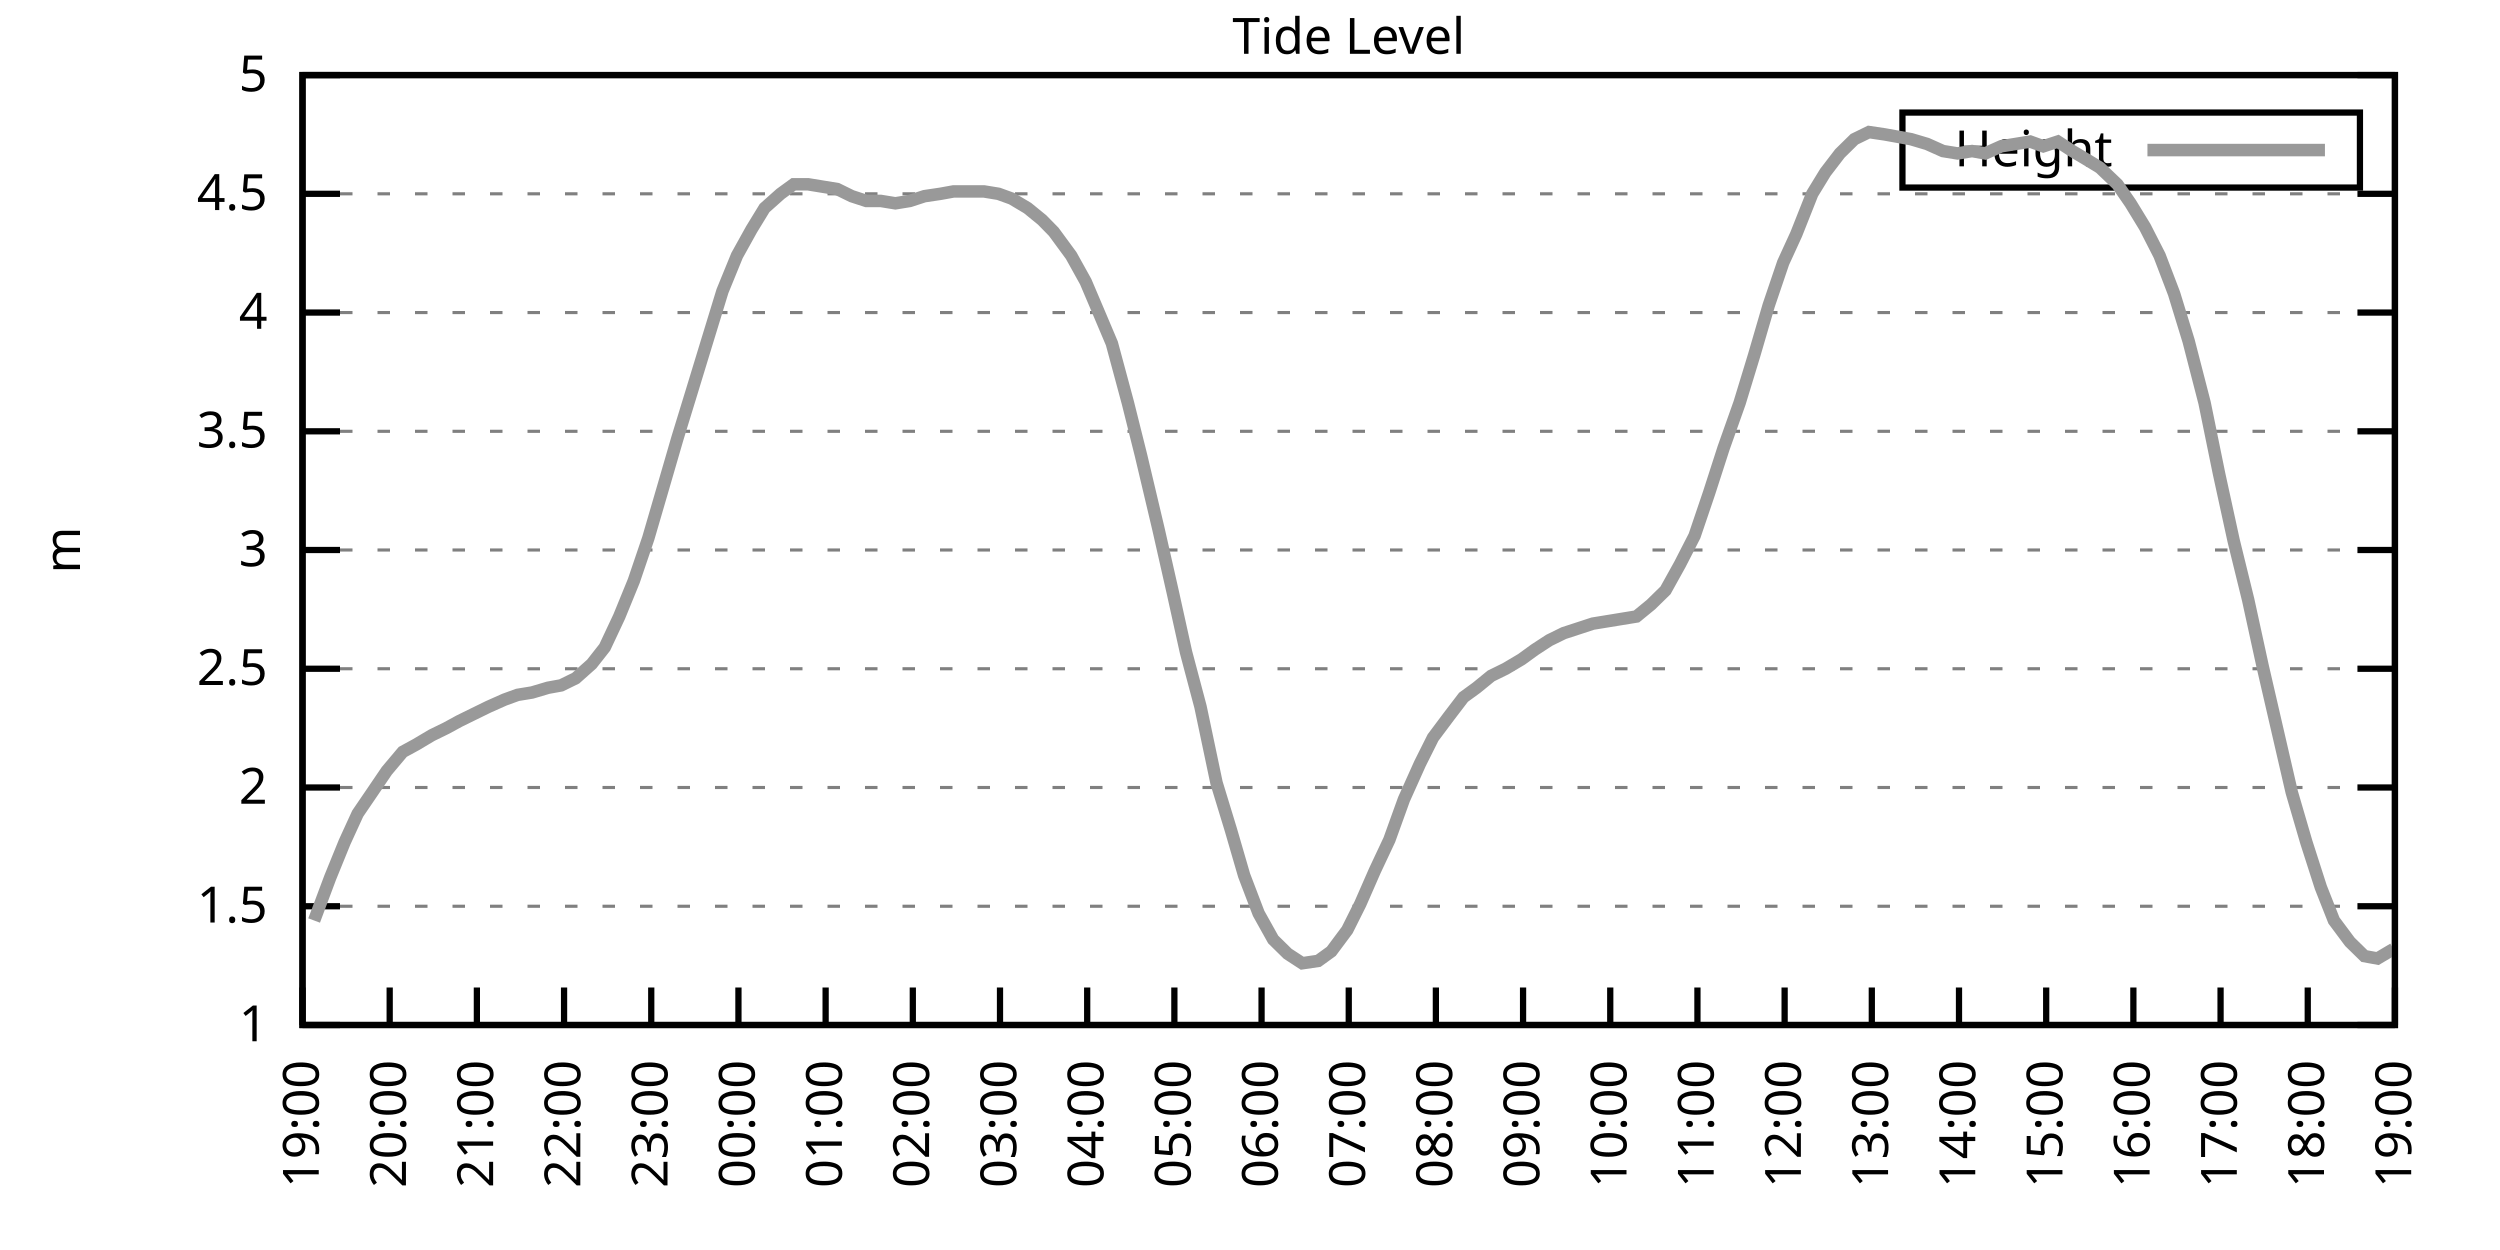
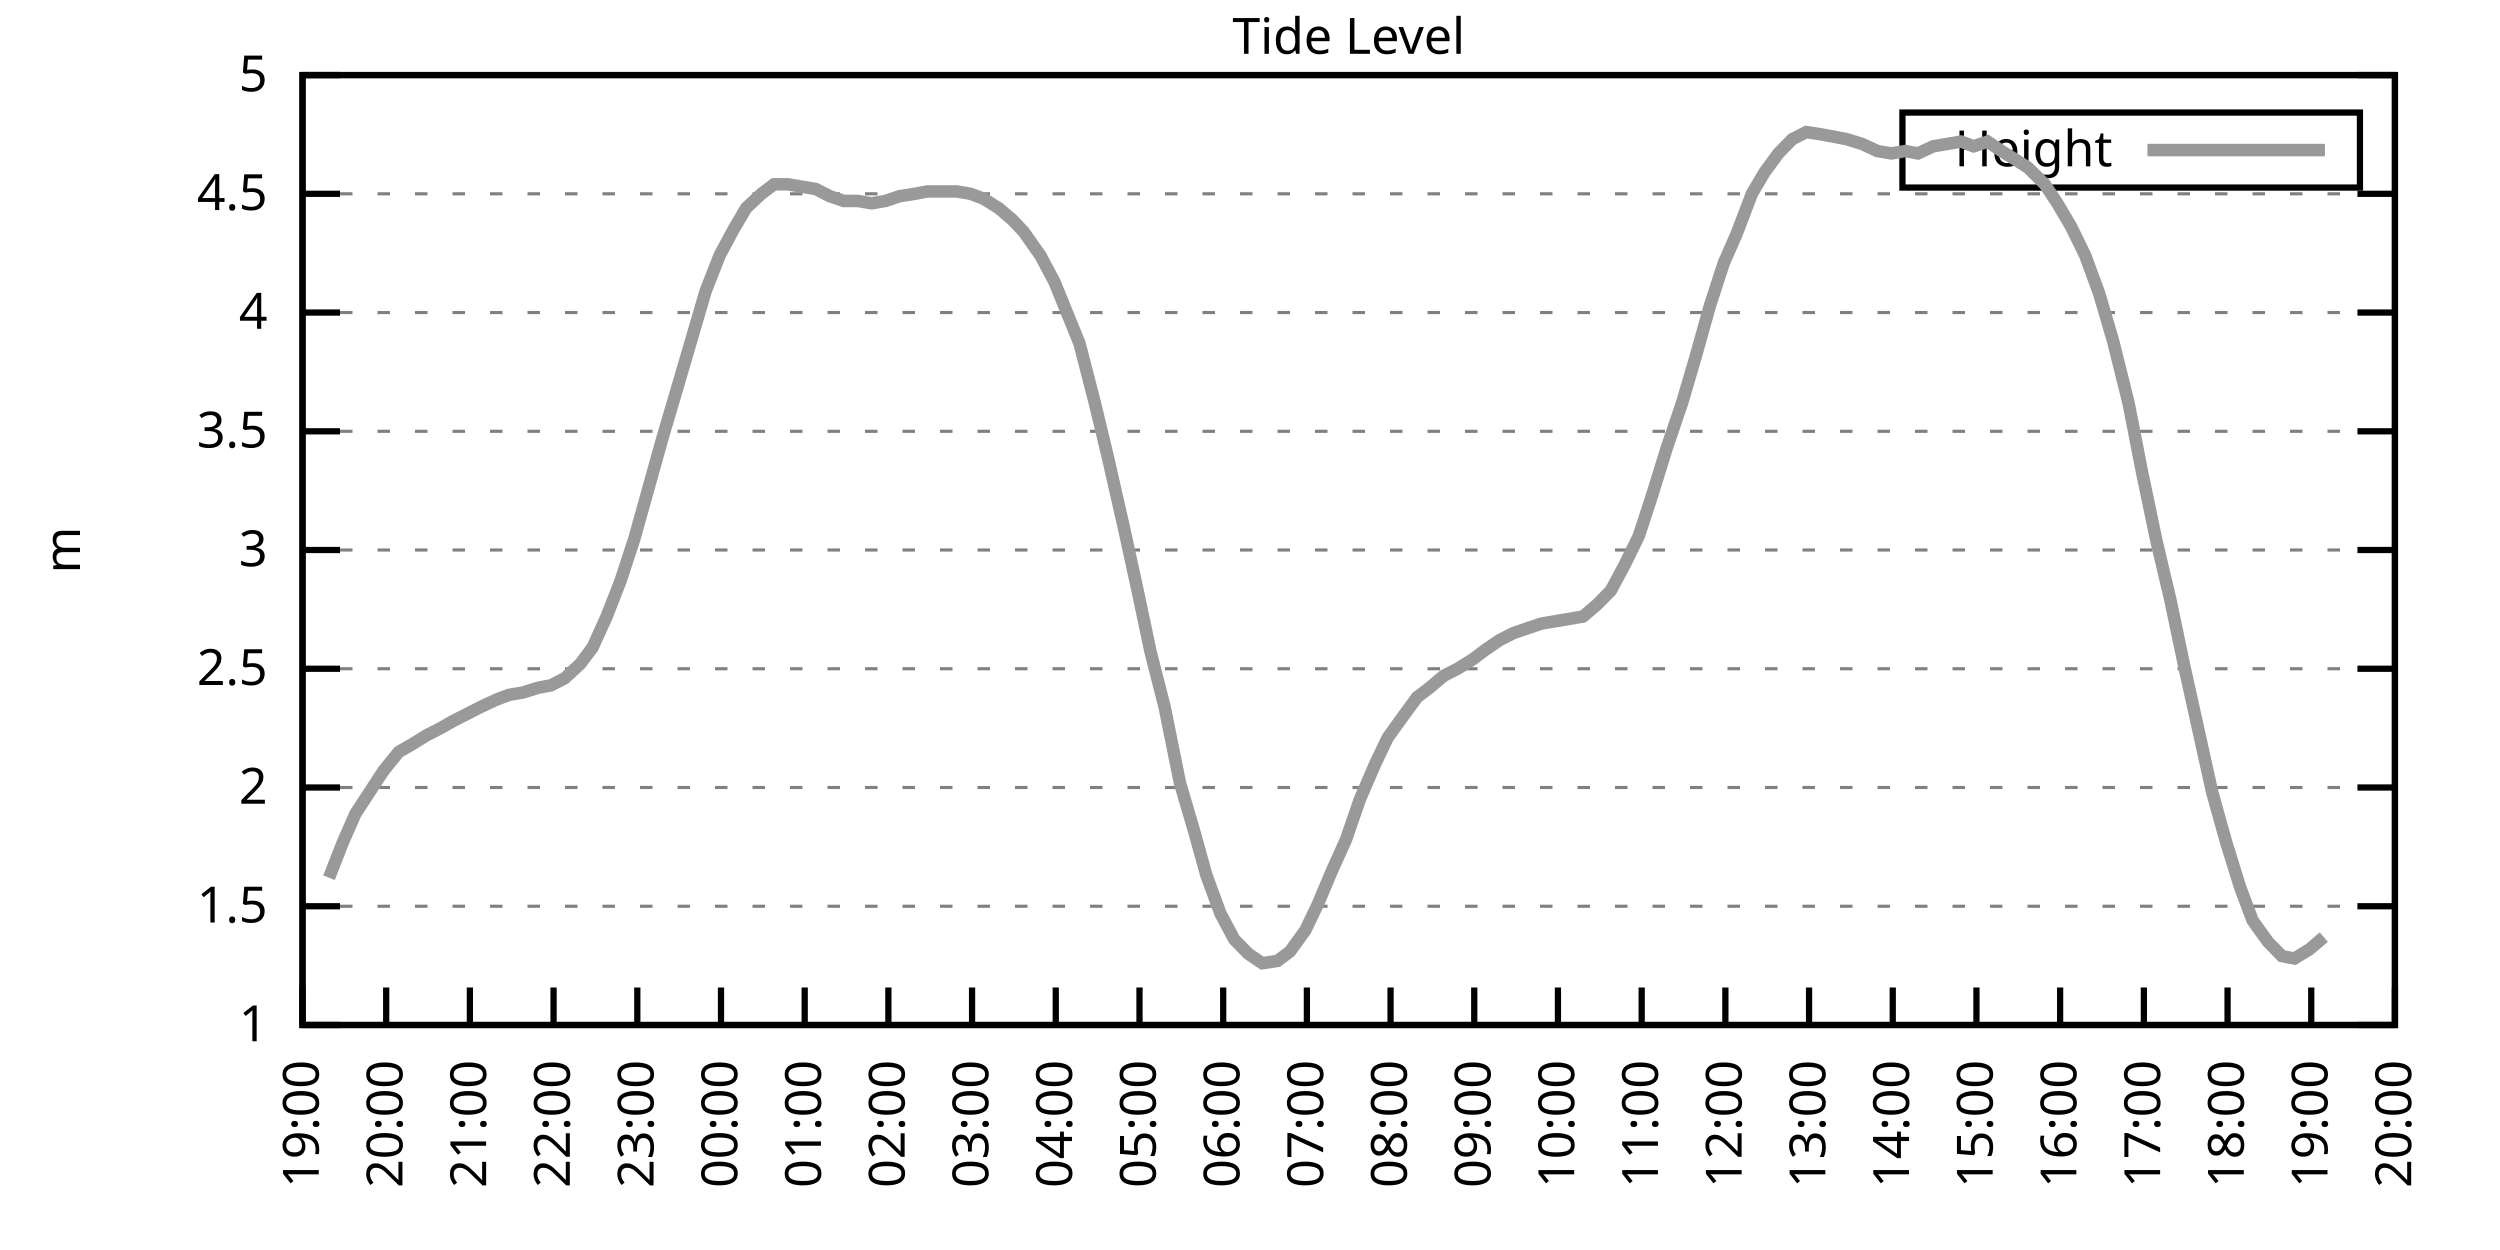
<svg xmlns="http://www.w3.org/2000/svg" xmlns:xlink="http://www.w3.org/1999/xlink" width="400" height="200" viewBox="0 0 400 200">
  <g id="gnuplot_canvas">
    <rect x="0" y="0" width="400" height="200" fill="none" />
    <defs>
      <circle id="gpDot" r="0.5" stroke-width="0.5" stroke="currentColor" />
      <path id="gpPt0" stroke-width="0.333" stroke="currentColor" d="M-1,0 h2 M0,-1 v2" />
      <path id="gpPt1" stroke-width="0.333" stroke="currentColor" d="M-1,-1 L1,1 M1,-1 L-1,1" />
      <path id="gpPt2" stroke-width="0.333" stroke="currentColor" d="M-1,0 L1,0 M0,-1 L0,1 M-1,-1 L1,1 M-1,1 L1,-1" />
      <rect id="gpPt3" stroke-width="0.333" stroke="currentColor" x="-1" y="-1" width="2" height="2" />
      <rect id="gpPt4" stroke-width="0.333" stroke="currentColor" fill="currentColor" x="-1" y="-1" width="2" height="2" />
      <circle id="gpPt5" stroke-width="0.333" stroke="currentColor" cx="0" cy="0" r="1" />
      <use xlink:href="#gpPt5" id="gpPt6" fill="currentColor" stroke="none" />
      <path id="gpPt7" stroke-width="0.333" stroke="currentColor" d="M0,-1.33 L-1.33,0.67 L1.33,0.67 z" />
      <use xlink:href="#gpPt7" id="gpPt8" fill="currentColor" stroke="none" />
      <use xlink:href="#gpPt7" id="gpPt9" stroke="currentColor" transform="rotate(180)" />
      <use xlink:href="#gpPt9" id="gpPt10" fill="currentColor" stroke="none" />
      <use xlink:href="#gpPt3" id="gpPt11" stroke="currentColor" transform="rotate(45)" />
      <use xlink:href="#gpPt11" id="gpPt12" fill="currentColor" stroke="none" />
      <path id="gpPt13" stroke-width="0.333" stroke="currentColor" d="M0,1.330 L1.265,0.411 L0.782,-1.067 L-0.782,-1.076 L-1.265,0.411 z" />
      <use xlink:href="#gpPt13" id="gpPt14" fill="currentColor" stroke="none" />
      <filter id="textbox" filterUnits="objectBoundingBox" x="0" y="0" height="1" width="1">
        <feFlood flood-color="white" flood-opacity="1" result="bgnd" />
        <feComposite in="SourceGraphic" in2="bgnd" operator="atop" />
      </filter>
      <filter id="greybox" filterUnits="objectBoundingBox" x="0" y="0" height="1" width="1">
        <feFlood flood-color="lightgrey" flood-opacity="1" result="grey" />
        <feComposite in="SourceGraphic" in2="grey" operator="atop" />
      </filter>
    </defs>
    <g fill="none" color="white" stroke="currentColor" stroke-width="1.00" stroke-linecap="butt" stroke-linejoin="miter">
</g>
    <g fill="none" color="black" stroke="currentColor" stroke-width="1.00" stroke-linecap="butt" stroke-linejoin="miter">
      <g stroke="none" shape-rendering="crispEdges">
        <polygon fill="rgb(255, 255, 255)" points="48.40,164.00 383.18,164.00 383.18,12.02 48.40,12.02 " />
      </g>
    </g>
    <g fill="none" color="black" stroke="currentColor" stroke-width="1.00" stroke-linecap="butt" stroke-linejoin="miter">
</g>
    <g fill="none" color="black" stroke="black" stroke-width="0.50" stroke-linecap="butt" stroke-linejoin="miter">
</g>
    <g fill="none" color="gray" stroke="currentColor" stroke-width="0.50" stroke-linecap="butt" stroke-linejoin="miter">
      <path stroke="gray" stroke-dasharray="2,4" class="gridline" d="M48.40,164.00 L383.19,164.00  " />
    </g>
    <g fill="none" color="gray" stroke="gray" stroke-width="1.00" stroke-linecap="butt" stroke-linejoin="miter">
</g>
    <g fill="none" color="black" stroke="currentColor" stroke-width="1.00" stroke-linecap="butt" stroke-linejoin="miter">
      <path stroke="black" d="M48.40,164.00 L54.40,164.00 M383.19,164.00 L377.19,164.00  " />
      <g transform="translate(42.80,166.60)" stroke="none" fill="black" font-family="Sans" font-size="8.00" text-anchor="end">
        <text>
          <tspan font-family="Sans"> 1</tspan>
        </text>
      </g>
    </g>
    <g fill="none" color="black" stroke="currentColor" stroke-width="1.00" stroke-linecap="butt" stroke-linejoin="miter">
</g>
    <g fill="none" color="black" stroke="black" stroke-width="0.50" stroke-linecap="butt" stroke-linejoin="miter">
</g>
    <g fill="none" color="gray" stroke="currentColor" stroke-width="0.50" stroke-linecap="butt" stroke-linejoin="miter">
      <path stroke="gray" stroke-dasharray="2,4" class="gridline" d="M48.40,145.00 L383.19,145.00  " />
    </g>
    <g fill="none" color="gray" stroke="gray" stroke-width="1.00" stroke-linecap="butt" stroke-linejoin="miter">
</g>
    <g fill="none" color="black" stroke="currentColor" stroke-width="1.00" stroke-linecap="butt" stroke-linejoin="miter">
      <path stroke="black" d="M48.40,145.00 L54.40,145.00 M383.19,145.00 L377.19,145.00  " />
      <g transform="translate(42.80,147.60)" stroke="none" fill="black" font-family="Sans" font-size="8.00" text-anchor="end">
        <text>
          <tspan font-family="Sans"> 1.5</tspan>
        </text>
      </g>
    </g>
    <g fill="none" color="black" stroke="currentColor" stroke-width="1.00" stroke-linecap="butt" stroke-linejoin="miter">
</g>
    <g fill="none" color="black" stroke="black" stroke-width="0.50" stroke-linecap="butt" stroke-linejoin="miter">
</g>
    <g fill="none" color="gray" stroke="currentColor" stroke-width="0.50" stroke-linecap="butt" stroke-linejoin="miter">
      <path stroke="gray" stroke-dasharray="2,4" class="gridline" d="M48.40,126.00 L383.19,126.00  " />
    </g>
    <g fill="none" color="gray" stroke="gray" stroke-width="1.00" stroke-linecap="butt" stroke-linejoin="miter">
</g>
    <g fill="none" color="black" stroke="currentColor" stroke-width="1.00" stroke-linecap="butt" stroke-linejoin="miter">
      <path stroke="black" d="M48.40,126.00 L54.40,126.00 M383.19,126.00 L377.19,126.00  " />
      <g transform="translate(42.80,128.60)" stroke="none" fill="black" font-family="Sans" font-size="8.00" text-anchor="end">
        <text>
          <tspan font-family="Sans"> 2</tspan>
        </text>
      </g>
    </g>
    <g fill="none" color="black" stroke="currentColor" stroke-width="1.00" stroke-linecap="butt" stroke-linejoin="miter">
</g>
    <g fill="none" color="black" stroke="black" stroke-width="0.50" stroke-linecap="butt" stroke-linejoin="miter">
</g>
    <g fill="none" color="gray" stroke="currentColor" stroke-width="0.50" stroke-linecap="butt" stroke-linejoin="miter">
      <path stroke="gray" stroke-dasharray="2,4" class="gridline" d="M48.40,107.00 L383.19,107.00  " />
    </g>
    <g fill="none" color="gray" stroke="gray" stroke-width="1.00" stroke-linecap="butt" stroke-linejoin="miter">
</g>
    <g fill="none" color="black" stroke="currentColor" stroke-width="1.00" stroke-linecap="butt" stroke-linejoin="miter">
      <path stroke="black" d="M48.40,107.00 L54.40,107.00 M383.19,107.00 L377.19,107.00  " />
      <g transform="translate(42.80,109.60)" stroke="none" fill="black" font-family="Sans" font-size="8.00" text-anchor="end">
        <text>
          <tspan font-family="Sans"> 2.5</tspan>
        </text>
      </g>
    </g>
    <g fill="none" color="black" stroke="currentColor" stroke-width="1.00" stroke-linecap="butt" stroke-linejoin="miter">
</g>
    <g fill="none" color="black" stroke="black" stroke-width="0.50" stroke-linecap="butt" stroke-linejoin="miter">
</g>
    <g fill="none" color="gray" stroke="currentColor" stroke-width="0.50" stroke-linecap="butt" stroke-linejoin="miter">
      <path stroke="gray" stroke-dasharray="2,4" class="gridline" d="M48.40,88.00 L383.19,88.00  " />
    </g>
    <g fill="none" color="gray" stroke="gray" stroke-width="1.00" stroke-linecap="butt" stroke-linejoin="miter">
</g>
    <g fill="none" color="black" stroke="currentColor" stroke-width="1.00" stroke-linecap="butt" stroke-linejoin="miter">
      <path stroke="black" d="M48.40,88.00 L54.40,88.00 M383.19,88.00 L377.19,88.00  " />
      <g transform="translate(42.80,90.60)" stroke="none" fill="black" font-family="Sans" font-size="8.00" text-anchor="end">
        <text>
          <tspan font-family="Sans"> 3</tspan>
        </text>
      </g>
    </g>
    <g fill="none" color="black" stroke="currentColor" stroke-width="1.00" stroke-linecap="butt" stroke-linejoin="miter">
</g>
    <g fill="none" color="black" stroke="black" stroke-width="0.50" stroke-linecap="butt" stroke-linejoin="miter">
</g>
    <g fill="none" color="gray" stroke="currentColor" stroke-width="0.50" stroke-linecap="butt" stroke-linejoin="miter">
      <path stroke="gray" stroke-dasharray="2,4" class="gridline" d="M48.40,69.01 L383.19,69.01  " />
    </g>
    <g fill="none" color="gray" stroke="gray" stroke-width="1.00" stroke-linecap="butt" stroke-linejoin="miter">
</g>
    <g fill="none" color="black" stroke="currentColor" stroke-width="1.00" stroke-linecap="butt" stroke-linejoin="miter">
      <path stroke="black" d="M48.40,69.01 L54.40,69.01 M383.19,69.01 L377.19,69.01  " />
      <g transform="translate(42.80,71.61)" stroke="none" fill="black" font-family="Sans" font-size="8.00" text-anchor="end">
        <text>
          <tspan font-family="Sans"> 3.5</tspan>
        </text>
      </g>
    </g>
    <g fill="none" color="black" stroke="currentColor" stroke-width="1.00" stroke-linecap="butt" stroke-linejoin="miter">
</g>
    <g fill="none" color="black" stroke="black" stroke-width="0.50" stroke-linecap="butt" stroke-linejoin="miter">
</g>
    <g fill="none" color="gray" stroke="currentColor" stroke-width="0.50" stroke-linecap="butt" stroke-linejoin="miter">
      <path stroke="gray" stroke-dasharray="2,4" class="gridline" d="M48.40,50.01 L383.19,50.01  " />
    </g>
    <g fill="none" color="gray" stroke="gray" stroke-width="1.00" stroke-linecap="butt" stroke-linejoin="miter">
</g>
    <g fill="none" color="black" stroke="currentColor" stroke-width="1.00" stroke-linecap="butt" stroke-linejoin="miter">
      <path stroke="black" d="M48.40,50.01 L54.40,50.01 M383.19,50.01 L377.19,50.01  " />
      <g transform="translate(42.80,52.61)" stroke="none" fill="black" font-family="Sans" font-size="8.00" text-anchor="end">
        <text>
          <tspan font-family="Sans"> 4</tspan>
        </text>
      </g>
    </g>
    <g fill="none" color="black" stroke="currentColor" stroke-width="1.00" stroke-linecap="butt" stroke-linejoin="miter">
</g>
    <g fill="none" color="black" stroke="black" stroke-width="0.50" stroke-linecap="butt" stroke-linejoin="miter">
</g>
    <g fill="none" color="gray" stroke="currentColor" stroke-width="0.50" stroke-linecap="butt" stroke-linejoin="miter">
      <path stroke="gray" stroke-dasharray="2,4" class="gridline" d="M48.40,31.01 L383.19,31.01  " />
    </g>
    <g fill="none" color="gray" stroke="gray" stroke-width="1.00" stroke-linecap="butt" stroke-linejoin="miter">
</g>
    <g fill="none" color="black" stroke="currentColor" stroke-width="1.00" stroke-linecap="butt" stroke-linejoin="miter">
      <path stroke="black" d="M48.40,31.01 L54.40,31.01 M383.19,31.01 L377.19,31.01  " />
      <g transform="translate(42.80,33.61)" stroke="none" fill="black" font-family="Sans" font-size="8.00" text-anchor="end">
        <text>
          <tspan font-family="Sans"> 4.5</tspan>
        </text>
      </g>
    </g>
    <g fill="none" color="black" stroke="currentColor" stroke-width="1.00" stroke-linecap="butt" stroke-linejoin="miter">
</g>
    <g fill="none" color="black" stroke="black" stroke-width="0.50" stroke-linecap="butt" stroke-linejoin="miter">
</g>
    <g fill="none" color="gray" stroke="currentColor" stroke-width="0.50" stroke-linecap="butt" stroke-linejoin="miter">
      <path stroke="gray" stroke-dasharray="2,4" class="gridline" d="M48.40,12.01 L383.19,12.01  " />
    </g>
    <g fill="none" color="gray" stroke="gray" stroke-width="1.00" stroke-linecap="butt" stroke-linejoin="miter">
</g>
    <g fill="none" color="black" stroke="currentColor" stroke-width="1.00" stroke-linecap="butt" stroke-linejoin="miter">
      <path stroke="black" d="M48.40,12.01 L54.40,12.01 M383.19,12.01 L377.19,12.01  " />
      <g transform="translate(42.80,14.61)" stroke="none" fill="black" font-family="Sans" font-size="8.00" text-anchor="end">
        <text>
          <tspan font-family="Sans"> 5</tspan>
        </text>
      </g>
    </g>
    <g fill="none" color="black" stroke="currentColor" stroke-width="1.00" stroke-linecap="butt" stroke-linejoin="miter">
      <path stroke="black" d="M48.40,164.00 L48.40,158.00  " />
      <g transform="translate(51.00,169.60) rotate(270.00)" stroke="none" fill="black" font-family="Sans" font-size="8.00" text-anchor="end">
        <text>
          <tspan font-family="Sans">19:00</tspan>
        </text>
      </g>
    </g>
    <g fill="none" color="black" stroke="currentColor" stroke-width="1.00" stroke-linecap="butt" stroke-linejoin="miter">
-       <path stroke="black" d="M62.35,164.00 L62.35,158.00  " />
-       <g transform="translate(64.95,169.60) rotate(270.00)" stroke="none" fill="black" font-family="Sans" font-size="8.00" text-anchor="end">
+       <path stroke="black" d="M61.79,164.00 L61.79,158.00  " />
+       <g transform="translate(64.39,169.60) rotate(270.00)" stroke="none" fill="black" font-family="Sans" font-size="8.00" text-anchor="end">
        <text>
          <tspan font-family="Sans">20:00</tspan>
        </text>
      </g>
    </g>
    <g fill="none" color="black" stroke="currentColor" stroke-width="1.00" stroke-linecap="butt" stroke-linejoin="miter">
-       <path stroke="black" d="M76.30,164.00 L76.30,158.00  " />
-       <g transform="translate(78.90,169.60) rotate(270.00)" stroke="none" fill="black" font-family="Sans" font-size="8.00" text-anchor="end">
+       <path stroke="black" d="M75.18,164.00 L75.18,158.00  " />
+       <g transform="translate(77.78,169.60) rotate(270.00)" stroke="none" fill="black" font-family="Sans" font-size="8.00" text-anchor="end">
        <text>
          <tspan font-family="Sans">21:00</tspan>
        </text>
      </g>
    </g>
    <g fill="none" color="black" stroke="currentColor" stroke-width="1.00" stroke-linecap="butt" stroke-linejoin="miter">
-       <path stroke="black" d="M90.25,164.00 L90.25,158.00  " />
-       <g transform="translate(92.85,169.60) rotate(270.00)" stroke="none" fill="black" font-family="Sans" font-size="8.00" text-anchor="end">
+       <path stroke="black" d="M88.57,164.00 L88.57,158.00  " />
+       <g transform="translate(91.17,169.60) rotate(270.00)" stroke="none" fill="black" font-family="Sans" font-size="8.00" text-anchor="end">
        <text>
          <tspan font-family="Sans">22:00</tspan>
        </text>
      </g>
    </g>
    <g fill="none" color="black" stroke="currentColor" stroke-width="1.00" stroke-linecap="butt" stroke-linejoin="miter">
-       <path stroke="black" d="M104.20,164.00 L104.20,158.00  " />
-       <g transform="translate(106.80,169.60) rotate(270.00)" stroke="none" fill="black" font-family="Sans" font-size="8.00" text-anchor="end">
+       <path stroke="black" d="M101.97,164.00 L101.97,158.00  " />
+       <g transform="translate(104.57,169.60) rotate(270.00)" stroke="none" fill="black" font-family="Sans" font-size="8.00" text-anchor="end">
        <text>
          <tspan font-family="Sans">23:00</tspan>
        </text>
      </g>
    </g>
    <g fill="none" color="black" stroke="currentColor" stroke-width="1.00" stroke-linecap="butt" stroke-linejoin="miter">
-       <path stroke="black" d="M118.15,164.00 L118.15,158.00  " />
-       <g transform="translate(120.75,169.60) rotate(270.00)" stroke="none" fill="black" font-family="Sans" font-size="8.00" text-anchor="end">
+       <path stroke="black" d="M115.36,164.00 L115.36,158.00  " />
+       <g transform="translate(117.96,169.60) rotate(270.00)" stroke="none" fill="black" font-family="Sans" font-size="8.00" text-anchor="end">
        <text>
          <tspan font-family="Sans">00:00</tspan>
        </text>
      </g>
    </g>
    <g fill="none" color="black" stroke="currentColor" stroke-width="1.00" stroke-linecap="butt" stroke-linejoin="miter">
-       <path stroke="black" d="M132.10,164.00 L132.10,158.00  " />
-       <g transform="translate(134.70,169.60) rotate(270.00)" stroke="none" fill="black" font-family="Sans" font-size="8.00" text-anchor="end">
+       <path stroke="black" d="M128.75,164.00 L128.75,158.00  " />
+       <g transform="translate(131.35,169.60) rotate(270.00)" stroke="none" fill="black" font-family="Sans" font-size="8.00" text-anchor="end">
        <text>
          <tspan font-family="Sans">01:00</tspan>
        </text>
      </g>
    </g>
    <g fill="none" color="black" stroke="currentColor" stroke-width="1.00" stroke-linecap="butt" stroke-linejoin="miter">
-       <path stroke="black" d="M146.05,164.00 L146.05,158.00  " />
-       <g transform="translate(148.65,169.60) rotate(270.00)" stroke="none" fill="black" font-family="Sans" font-size="8.00" text-anchor="end">
+       <path stroke="black" d="M142.14,164.00 L142.14,158.00  " />
+       <g transform="translate(144.74,169.60) rotate(270.00)" stroke="none" fill="black" font-family="Sans" font-size="8.00" text-anchor="end">
        <text>
          <tspan font-family="Sans">02:00</tspan>
        </text>
      </g>
    </g>
    <g fill="none" color="black" stroke="currentColor" stroke-width="1.00" stroke-linecap="butt" stroke-linejoin="miter">
-       <path stroke="black" d="M160.00,164.00 L160.00,158.00  " />
-       <g transform="translate(162.60,169.60) rotate(270.00)" stroke="none" fill="black" font-family="Sans" font-size="8.00" text-anchor="end">
+       <path stroke="black" d="M155.53,164.00 L155.53,158.00  " />
+       <g transform="translate(158.13,169.60) rotate(270.00)" stroke="none" fill="black" font-family="Sans" font-size="8.00" text-anchor="end">
        <text>
          <tspan font-family="Sans">03:00</tspan>
        </text>
      </g>
    </g>
    <g fill="none" color="black" stroke="currentColor" stroke-width="1.00" stroke-linecap="butt" stroke-linejoin="miter">
-       <path stroke="black" d="M173.95,164.00 L173.95,158.00  " />
-       <g transform="translate(176.55,169.60) rotate(270.00)" stroke="none" fill="black" font-family="Sans" font-size="8.00" text-anchor="end">
+       <path stroke="black" d="M168.92,164.00 L168.92,158.00  " />
+       <g transform="translate(171.52,169.60) rotate(270.00)" stroke="none" fill="black" font-family="Sans" font-size="8.00" text-anchor="end">
        <text>
          <tspan font-family="Sans">04:00</tspan>
        </text>
      </g>
    </g>
    <g fill="none" color="black" stroke="currentColor" stroke-width="1.00" stroke-linecap="butt" stroke-linejoin="miter">
-       <path stroke="black" d="M187.90,164.00 L187.90,158.00  " />
-       <g transform="translate(190.50,169.60) rotate(270.00)" stroke="none" fill="black" font-family="Sans" font-size="8.00" text-anchor="end">
+       <path stroke="black" d="M182.32,164.00 L182.32,158.00  " />
+       <g transform="translate(184.92,169.60) rotate(270.00)" stroke="none" fill="black" font-family="Sans" font-size="8.00" text-anchor="end">
        <text>
          <tspan font-family="Sans">05:00</tspan>
        </text>
      </g>
    </g>
    <g fill="none" color="black" stroke="currentColor" stroke-width="1.00" stroke-linecap="butt" stroke-linejoin="miter">
-       <path stroke="black" d="M201.85,164.00 L201.85,158.00  " />
-       <g transform="translate(204.45,169.60) rotate(270.00)" stroke="none" fill="black" font-family="Sans" font-size="8.00" text-anchor="end">
+       <path stroke="black" d="M195.71,164.00 L195.71,158.00  " />
+       <g transform="translate(198.31,169.60) rotate(270.00)" stroke="none" fill="black" font-family="Sans" font-size="8.00" text-anchor="end">
        <text>
          <tspan font-family="Sans">06:00</tspan>
        </text>
      </g>
    </g>
    <g fill="none" color="black" stroke="currentColor" stroke-width="1.00" stroke-linecap="butt" stroke-linejoin="miter">
-       <path stroke="black" d="M215.80,164.00 L215.80,158.00  " />
-       <g transform="translate(218.40,169.60) rotate(270.00)" stroke="none" fill="black" font-family="Sans" font-size="8.00" text-anchor="end">
+       <path stroke="black" d="M209.10,164.00 L209.10,158.00  " />
+       <g transform="translate(211.70,169.60) rotate(270.00)" stroke="none" fill="black" font-family="Sans" font-size="8.00" text-anchor="end">
        <text>
          <tspan font-family="Sans">07:00</tspan>
        </text>
      </g>
    </g>
    <g fill="none" color="black" stroke="currentColor" stroke-width="1.00" stroke-linecap="butt" stroke-linejoin="miter">
-       <path stroke="black" d="M229.74,164.00 L229.74,158.00  " />
-       <g transform="translate(232.34,169.60) rotate(270.00)" stroke="none" fill="black" font-family="Sans" font-size="8.00" text-anchor="end">
+       <path stroke="black" d="M222.49,164.00 L222.49,158.00  " />
+       <g transform="translate(225.09,169.60) rotate(270.00)" stroke="none" fill="black" font-family="Sans" font-size="8.00" text-anchor="end">
        <text>
          <tspan font-family="Sans">08:00</tspan>
        </text>
      </g>
    </g>
    <g fill="none" color="black" stroke="currentColor" stroke-width="1.00" stroke-linecap="butt" stroke-linejoin="miter">
-       <path stroke="black" d="M243.69,164.00 L243.69,158.00  " />
-       <g transform="translate(246.29,169.60) rotate(270.00)" stroke="none" fill="black" font-family="Sans" font-size="8.00" text-anchor="end">
+       <path stroke="black" d="M235.88,164.00 L235.88,158.00  " />
+       <g transform="translate(238.48,169.60) rotate(270.00)" stroke="none" fill="black" font-family="Sans" font-size="8.00" text-anchor="end">
        <text>
          <tspan font-family="Sans">09:00</tspan>
        </text>
      </g>
    </g>
    <g fill="none" color="black" stroke="currentColor" stroke-width="1.00" stroke-linecap="butt" stroke-linejoin="miter">
-       <path stroke="black" d="M257.64,164.00 L257.64,158.00  " />
-       <g transform="translate(260.24,169.60) rotate(270.00)" stroke="none" fill="black" font-family="Sans" font-size="8.00" text-anchor="end">
+       <path stroke="black" d="M249.27,164.00 L249.27,158.00  " />
+       <g transform="translate(251.87,169.60) rotate(270.00)" stroke="none" fill="black" font-family="Sans" font-size="8.00" text-anchor="end">
        <text>
          <tspan font-family="Sans">10:00</tspan>
        </text>
      </g>
    </g>
    <g fill="none" color="black" stroke="currentColor" stroke-width="1.00" stroke-linecap="butt" stroke-linejoin="miter">
-       <path stroke="black" d="M271.59,164.00 L271.59,158.00  " />
-       <g transform="translate(274.19,169.60) rotate(270.00)" stroke="none" fill="black" font-family="Sans" font-size="8.00" text-anchor="end">
+       <path stroke="black" d="M262.67,164.00 L262.67,158.00  " />
+       <g transform="translate(265.27,169.60) rotate(270.00)" stroke="none" fill="black" font-family="Sans" font-size="8.00" text-anchor="end">
        <text>
          <tspan font-family="Sans">11:00</tspan>
        </text>
      </g>
    </g>
    <g fill="none" color="black" stroke="currentColor" stroke-width="1.00" stroke-linecap="butt" stroke-linejoin="miter">
-       <path stroke="black" d="M285.54,164.00 L285.54,158.00  " />
-       <g transform="translate(288.14,169.60) rotate(270.00)" stroke="none" fill="black" font-family="Sans" font-size="8.00" text-anchor="end">
+       <path stroke="black" d="M276.06,164.00 L276.06,158.00  " />
+       <g transform="translate(278.66,169.60) rotate(270.00)" stroke="none" fill="black" font-family="Sans" font-size="8.00" text-anchor="end">
        <text>
          <tspan font-family="Sans">12:00</tspan>
        </text>
      </g>
    </g>
    <g fill="none" color="black" stroke="currentColor" stroke-width="1.00" stroke-linecap="butt" stroke-linejoin="miter">
-       <path stroke="black" d="M299.49,164.00 L299.49,158.00  " />
-       <g transform="translate(302.09,169.60) rotate(270.00)" stroke="none" fill="black" font-family="Sans" font-size="8.00" text-anchor="end">
+       <path stroke="black" d="M289.45,164.00 L289.45,158.00  " />
+       <g transform="translate(292.05,169.60) rotate(270.00)" stroke="none" fill="black" font-family="Sans" font-size="8.00" text-anchor="end">
        <text>
          <tspan font-family="Sans">13:00</tspan>
        </text>
      </g>
    </g>
    <g fill="none" color="black" stroke="currentColor" stroke-width="1.00" stroke-linecap="butt" stroke-linejoin="miter">
-       <path stroke="black" d="M313.44,164.00 L313.44,158.00  " />
-       <g transform="translate(316.04,169.60) rotate(270.00)" stroke="none" fill="black" font-family="Sans" font-size="8.00" text-anchor="end">
+       <path stroke="black" d="M302.84,164.00 L302.84,158.00  " />
+       <g transform="translate(305.44,169.60) rotate(270.00)" stroke="none" fill="black" font-family="Sans" font-size="8.00" text-anchor="end">
        <text>
          <tspan font-family="Sans">14:00</tspan>
        </text>
      </g>
    </g>
    <g fill="none" color="black" stroke="currentColor" stroke-width="1.00" stroke-linecap="butt" stroke-linejoin="miter">
-       <path stroke="black" d="M327.39,164.00 L327.39,158.00  " />
-       <g transform="translate(329.99,169.60) rotate(270.00)" stroke="none" fill="black" font-family="Sans" font-size="8.00" text-anchor="end">
+       <path stroke="black" d="M316.23,164.00 L316.23,158.00  " />
+       <g transform="translate(318.83,169.60) rotate(270.00)" stroke="none" fill="black" font-family="Sans" font-size="8.00" text-anchor="end">
        <text>
          <tspan font-family="Sans">15:00</tspan>
        </text>
      </g>
    </g>
    <g fill="none" color="black" stroke="currentColor" stroke-width="1.00" stroke-linecap="butt" stroke-linejoin="miter">
-       <path stroke="black" d="M341.34,164.00 L341.34,158.00  " />
-       <g transform="translate(343.94,169.60) rotate(270.00)" stroke="none" fill="black" font-family="Sans" font-size="8.00" text-anchor="end">
+       <path stroke="black" d="M329.62,164.00 L329.62,158.00  " />
+       <g transform="translate(332.22,169.60) rotate(270.00)" stroke="none" fill="black" font-family="Sans" font-size="8.00" text-anchor="end">
        <text>
          <tspan font-family="Sans">16:00</tspan>
        </text>
      </g>
    </g>
    <g fill="none" color="black" stroke="currentColor" stroke-width="1.00" stroke-linecap="butt" stroke-linejoin="miter">
-       <path stroke="black" d="M355.29,164.00 L355.29,158.00  " />
-       <g transform="translate(357.89,169.60) rotate(270.00)" stroke="none" fill="black" font-family="Sans" font-size="8.00" text-anchor="end">
+       <path stroke="black" d="M343.02,164.00 L343.02,158.00  " />
+       <g transform="translate(345.62,169.60) rotate(270.00)" stroke="none" fill="black" font-family="Sans" font-size="8.00" text-anchor="end">
        <text>
          <tspan font-family="Sans">17:00</tspan>
        </text>
      </g>
    </g>
    <g fill="none" color="black" stroke="currentColor" stroke-width="1.00" stroke-linecap="butt" stroke-linejoin="miter">
-       <path stroke="black" d="M369.24,164.00 L369.24,158.00  " />
-       <g transform="translate(371.84,169.60) rotate(270.00)" stroke="none" fill="black" font-family="Sans" font-size="8.00" text-anchor="end">
+       <path stroke="black" d="M356.41,164.00 L356.41,158.00  " />
+       <g transform="translate(359.01,169.60) rotate(270.00)" stroke="none" fill="black" font-family="Sans" font-size="8.00" text-anchor="end">
        <text>
          <tspan font-family="Sans">18:00</tspan>
+         </text>
+       </g>
+     </g>
+     <g fill="none" color="black" stroke="currentColor" stroke-width="1.00" stroke-linecap="butt" stroke-linejoin="miter">
+       <path stroke="black" d="M369.80,164.00 L369.80,158.00  " />
+       <g transform="translate(372.40,169.60) rotate(270.00)" stroke="none" fill="black" font-family="Sans" font-size="8.00" text-anchor="end">
+         <text>
+           <tspan font-family="Sans">19:00</tspan>
        </text>
      </g>
    </g>
    <g fill="none" color="black" stroke="currentColor" stroke-width="1.00" stroke-linecap="butt" stroke-linejoin="miter">
      <path stroke="black" d="M383.19,164.00 L383.19,158.00  " />
      <g transform="translate(385.79,169.60) rotate(270.00)" stroke="none" fill="black" font-family="Sans" font-size="8.00" text-anchor="end">
        <text>
-           <tspan font-family="Sans">19:00</tspan>
+           <tspan font-family="Sans">20:00</tspan>
        </text>
      </g>
    </g>
    <g fill="none" color="black" stroke="currentColor" stroke-width="1.00" stroke-linecap="butt" stroke-linejoin="miter">
</g>
    <g fill="none" color="black" stroke="currentColor" stroke-width="1.00" stroke-linecap="butt" stroke-linejoin="miter">
      <path stroke="black" d="M48.40,12.01 L48.40,164.00 L383.19,164.00 L383.19,12.01 L48.40,12.01 Z  " />
    </g>
    <g fill="none" color="black" stroke="currentColor" stroke-width="1.00" stroke-linecap="butt" stroke-linejoin="miter">
</g>
    <g fill="none" color="black" stroke="currentColor" stroke-width="1.00" stroke-linecap="butt" stroke-linejoin="miter">
      <path stroke="black" d="M304.39,30.01 L304.39,18.01 L377.59,18.01 L377.59,30.01 L304.39,30.01 Z  " />
    </g>
    <g id="Tide_level_plot_1">
      <g fill="none" color="white" stroke="black" stroke-width="2.00" stroke-linecap="butt" stroke-linejoin="miter">
</g>
      <g fill="none" color="black" stroke="currentColor" stroke-width="2.00" stroke-linecap="butt" stroke-linejoin="miter">
        <g transform="translate(337.99,26.61)" stroke="none" fill="black" font-family="Sans" font-size="8.00" text-anchor="end">
          <text>
            <tspan font-family="Sans">Height</tspan>
          </text>
        </g>
      </g>
      <g fill="none" color="black" stroke="currentColor" stroke-width="2.00" stroke-linecap="butt" stroke-linejoin="miter">
-         <path stroke="rgb(153, 153, 153)" d="M343.59,24.01 L371.99,24.01 M50.26,147.28 L52.82,140.44 L55.14,134.74 L57.23,130.18 L59.56,126.76 L61.88,123.34   L64.44,120.30 L66.53,119.16 L69.09,117.64 L71.42,116.50 L73.51,115.36 L75.83,114.22 L78.16,113.08 L80.72,111.94   L82.81,111.18 L85.13,110.80 L87.69,110.04 L89.78,109.66 L92.11,108.52 L94.67,106.24 L96.76,103.58 L99.08,98.64   L101.41,92.94 L103.73,86.11 L106.06,78.13 L108.38,70.15 L110.71,62.55 L113.03,54.95 L115.59,46.59 L117.92,40.89   L120.24,36.71 L122.33,33.29 L124.89,31.01 L126.98,29.49 L129.31,29.49 L131.63,29.87 L133.96,30.25 L136.28,31.39   L138.61,32.15 L140.93,32.15 L143.26,32.53 L145.58,32.15 L147.91,31.39 L150.46,31.01 L152.56,30.63 L154.88,30.63   L157.44,30.63 L159.76,31.01 L161.86,31.77 L164.41,33.29 L166.74,35.19 L168.60,37.09 L171.39,40.89 L173.71,45.07   L175.81,50.01 L177.90,54.95 L180.46,64.45 L182.55,72.81 L185.34,84.59 L187.66,94.84 L189.76,104.34 L192.08,113.08   L194.64,125.24 L196.96,132.84 L199.06,140.06 L201.38,146.14 L203.71,150.32 L206.03,152.60 L208.36,154.12 L210.91,153.74   L213.01,152.22 L215.56,148.80 L217.65,144.62 L219.98,139.30 L222.30,134.36 L224.63,127.90 L227.19,122.20 L229.28,118.02   L231.84,114.60 L234.16,111.56 L236.25,110.04 L238.58,108.14 L240.90,107.00 L243.46,105.48 L245.55,103.96 L247.88,102.44   L250.20,101.30 L252.53,100.54 L254.85,99.78 L257.18,99.40 L259.50,99.02 L261.83,98.64 L264.15,96.74 L266.48,94.46   L268.80,90.28 L271.13,85.73 L273.45,78.89 L275.78,71.67 L278.34,64.45 L280.66,56.85 L282.99,48.87 L285.31,42.03   L287.40,37.47 L289.96,31.01 L292.05,27.59 L294.38,24.55 L296.70,22.27 L299.03,21.13 L301.58,21.51 L303.68,21.89   L305.77,22.27 L308.33,23.03 L310.88,24.17 L313.21,24.55 L315.53,24.17 L317.63,24.55 L320.18,23.41 L322.51,23.03   L324.83,22.65 L326.93,23.41 L329.25,22.65 L331.58,24.17 L334.13,25.69 L335.99,26.83 L338.78,29.49 L340.88,32.53   L343.20,36.33 L345.53,40.89 L347.85,46.97 L350.18,54.57 L352.73,64.45 L355.06,75.85 L357.38,86.49 L359.71,95.98   L362.03,106.62 L366.68,126.76 L369.01,134.74 L371.33,141.96 L373.43,147.28 L375.98,150.70 L378.31,152.98 L380.40,153.36   L382.96,151.84  " />
+         <path stroke="rgb(153, 153, 153)" d="M343.59,24.01 L371.99,24.01 M52.64,140.44 L54.87,134.74 L56.88,130.18 L59.11,126.76 L61.35,123.34 L63.80,120.30   L65.81,119.16 L68.26,117.64 L70.50,116.50 L72.50,115.36 L74.74,114.22 L76.97,113.08 L79.42,111.94 L81.43,111.18   L83.66,110.80 L86.12,110.04 L88.13,109.66 L90.36,108.52 L92.82,106.24 L94.82,103.58 L97.06,98.64 L99.29,92.94   L101.52,86.11 L103.75,78.13 L105.98,70.15 L108.22,62.55 L110.45,54.95 L112.90,46.59 L115.13,40.89 L117.37,36.71   L119.38,33.29 L121.83,31.01 L123.84,29.49 L126.07,29.49 L128.30,29.87 L130.54,30.25 L132.77,31.39 L135.00,32.15   L137.23,32.15 L139.46,32.53 L141.69,32.15 L143.93,31.39 L146.38,31.01 L148.39,30.63 L150.62,30.63 L153.08,30.63   L155.31,31.01 L157.32,31.77 L159.77,33.29 L162.01,35.19 L163.79,37.09 L166.47,40.89 L168.70,45.07 L170.71,50.01   L172.72,54.95 L175.17,64.45 L177.18,72.81 L179.86,84.59 L182.09,94.84 L184.10,104.34 L186.33,113.08 L188.79,125.24   L191.02,132.84 L193.03,140.06 L195.26,146.14 L197.49,150.32 L199.73,152.60 L201.96,154.12 L204.41,153.74 L206.42,152.22   L208.88,148.80 L210.88,144.62 L213.12,139.30 L215.35,134.36 L217.58,127.90 L220.04,122.20 L222.04,118.02 L224.50,114.60   L226.73,111.56 L228.74,110.04 L230.97,108.14 L233.20,107.00 L235.66,105.48 L237.67,103.96 L239.90,102.44 L242.13,101.30   L244.36,100.54 L246.60,99.78 L248.83,99.40 L251.06,99.02 L253.29,98.64 L255.52,96.74 L257.76,94.46 L259.99,90.28   L262.22,85.73 L264.45,78.89 L266.68,71.67 L269.14,64.45 L271.37,56.85 L273.60,48.87 L275.83,42.03 L277.84,37.47   L280.30,31.01 L282.31,27.59 L284.54,24.55 L286.77,22.27 L289.00,21.13 L291.46,21.51 L293.47,21.89 L295.48,22.27   L297.93,23.03 L300.39,24.17 L302.62,24.55 L304.85,24.17 L306.86,24.55 L309.31,23.41 L311.54,23.03 L313.78,22.65   L315.79,23.41 L318.02,22.65 L320.25,24.17 L322.70,25.69 L324.49,26.83 L327.17,29.49 L329.18,32.53 L331.41,36.33   L333.64,40.89 L335.87,46.97 L338.10,54.57 L340.56,64.45 L342.79,75.85 L345.02,86.49 L347.26,95.98 L349.49,106.62   L353.95,126.76 L356.18,134.74 L358.42,141.96 L360.42,147.28 L362.88,150.70 L365.11,152.98 L367.12,153.36 L369.58,151.84   L371.81,149.94  " />
      </g>
    </g>
    <g fill="none" color="black" stroke="currentColor" stroke-width="2.00" stroke-linecap="butt" stroke-linejoin="miter">
</g>
    <g fill="none" color="black" stroke="black" stroke-width="1.00" stroke-linecap="butt" stroke-linejoin="miter">
</g>
    <g fill="none" color="black" stroke="currentColor" stroke-width="1.00" stroke-linecap="butt" stroke-linejoin="miter">
      <path stroke="black" d="M48.40,12.01 L48.40,164.00 L383.19,164.00 L383.19,12.01 L48.40,12.01 Z  " />
      <g transform="translate(12.80,88.01) rotate(270.00)" stroke="none" fill="black" font-family="Sans" font-size="8.00" text-anchor="middle">
        <text>
          <tspan font-family="Sans">m</tspan>
        </text>
      </g>
    </g>
    <g fill="none" color="black" stroke="currentColor" stroke-width="1.00" stroke-linecap="butt" stroke-linejoin="miter">
</g>
    <g fill="none" color="black" stroke="currentColor" stroke-width="1.00" stroke-linecap="butt" stroke-linejoin="miter">
      <g transform="translate(215.79,8.61)" stroke="none" fill="black" font-family="Sans" font-size="8.00" text-anchor="middle">
        <text>
          <tspan font-family="Sans">Tide Level</tspan>
        </text>
      </g>
    </g>
    <g fill="none" color="black" stroke="currentColor" stroke-width="1.00" stroke-linecap="butt" stroke-linejoin="miter">
</g>
  </g>
</svg>
